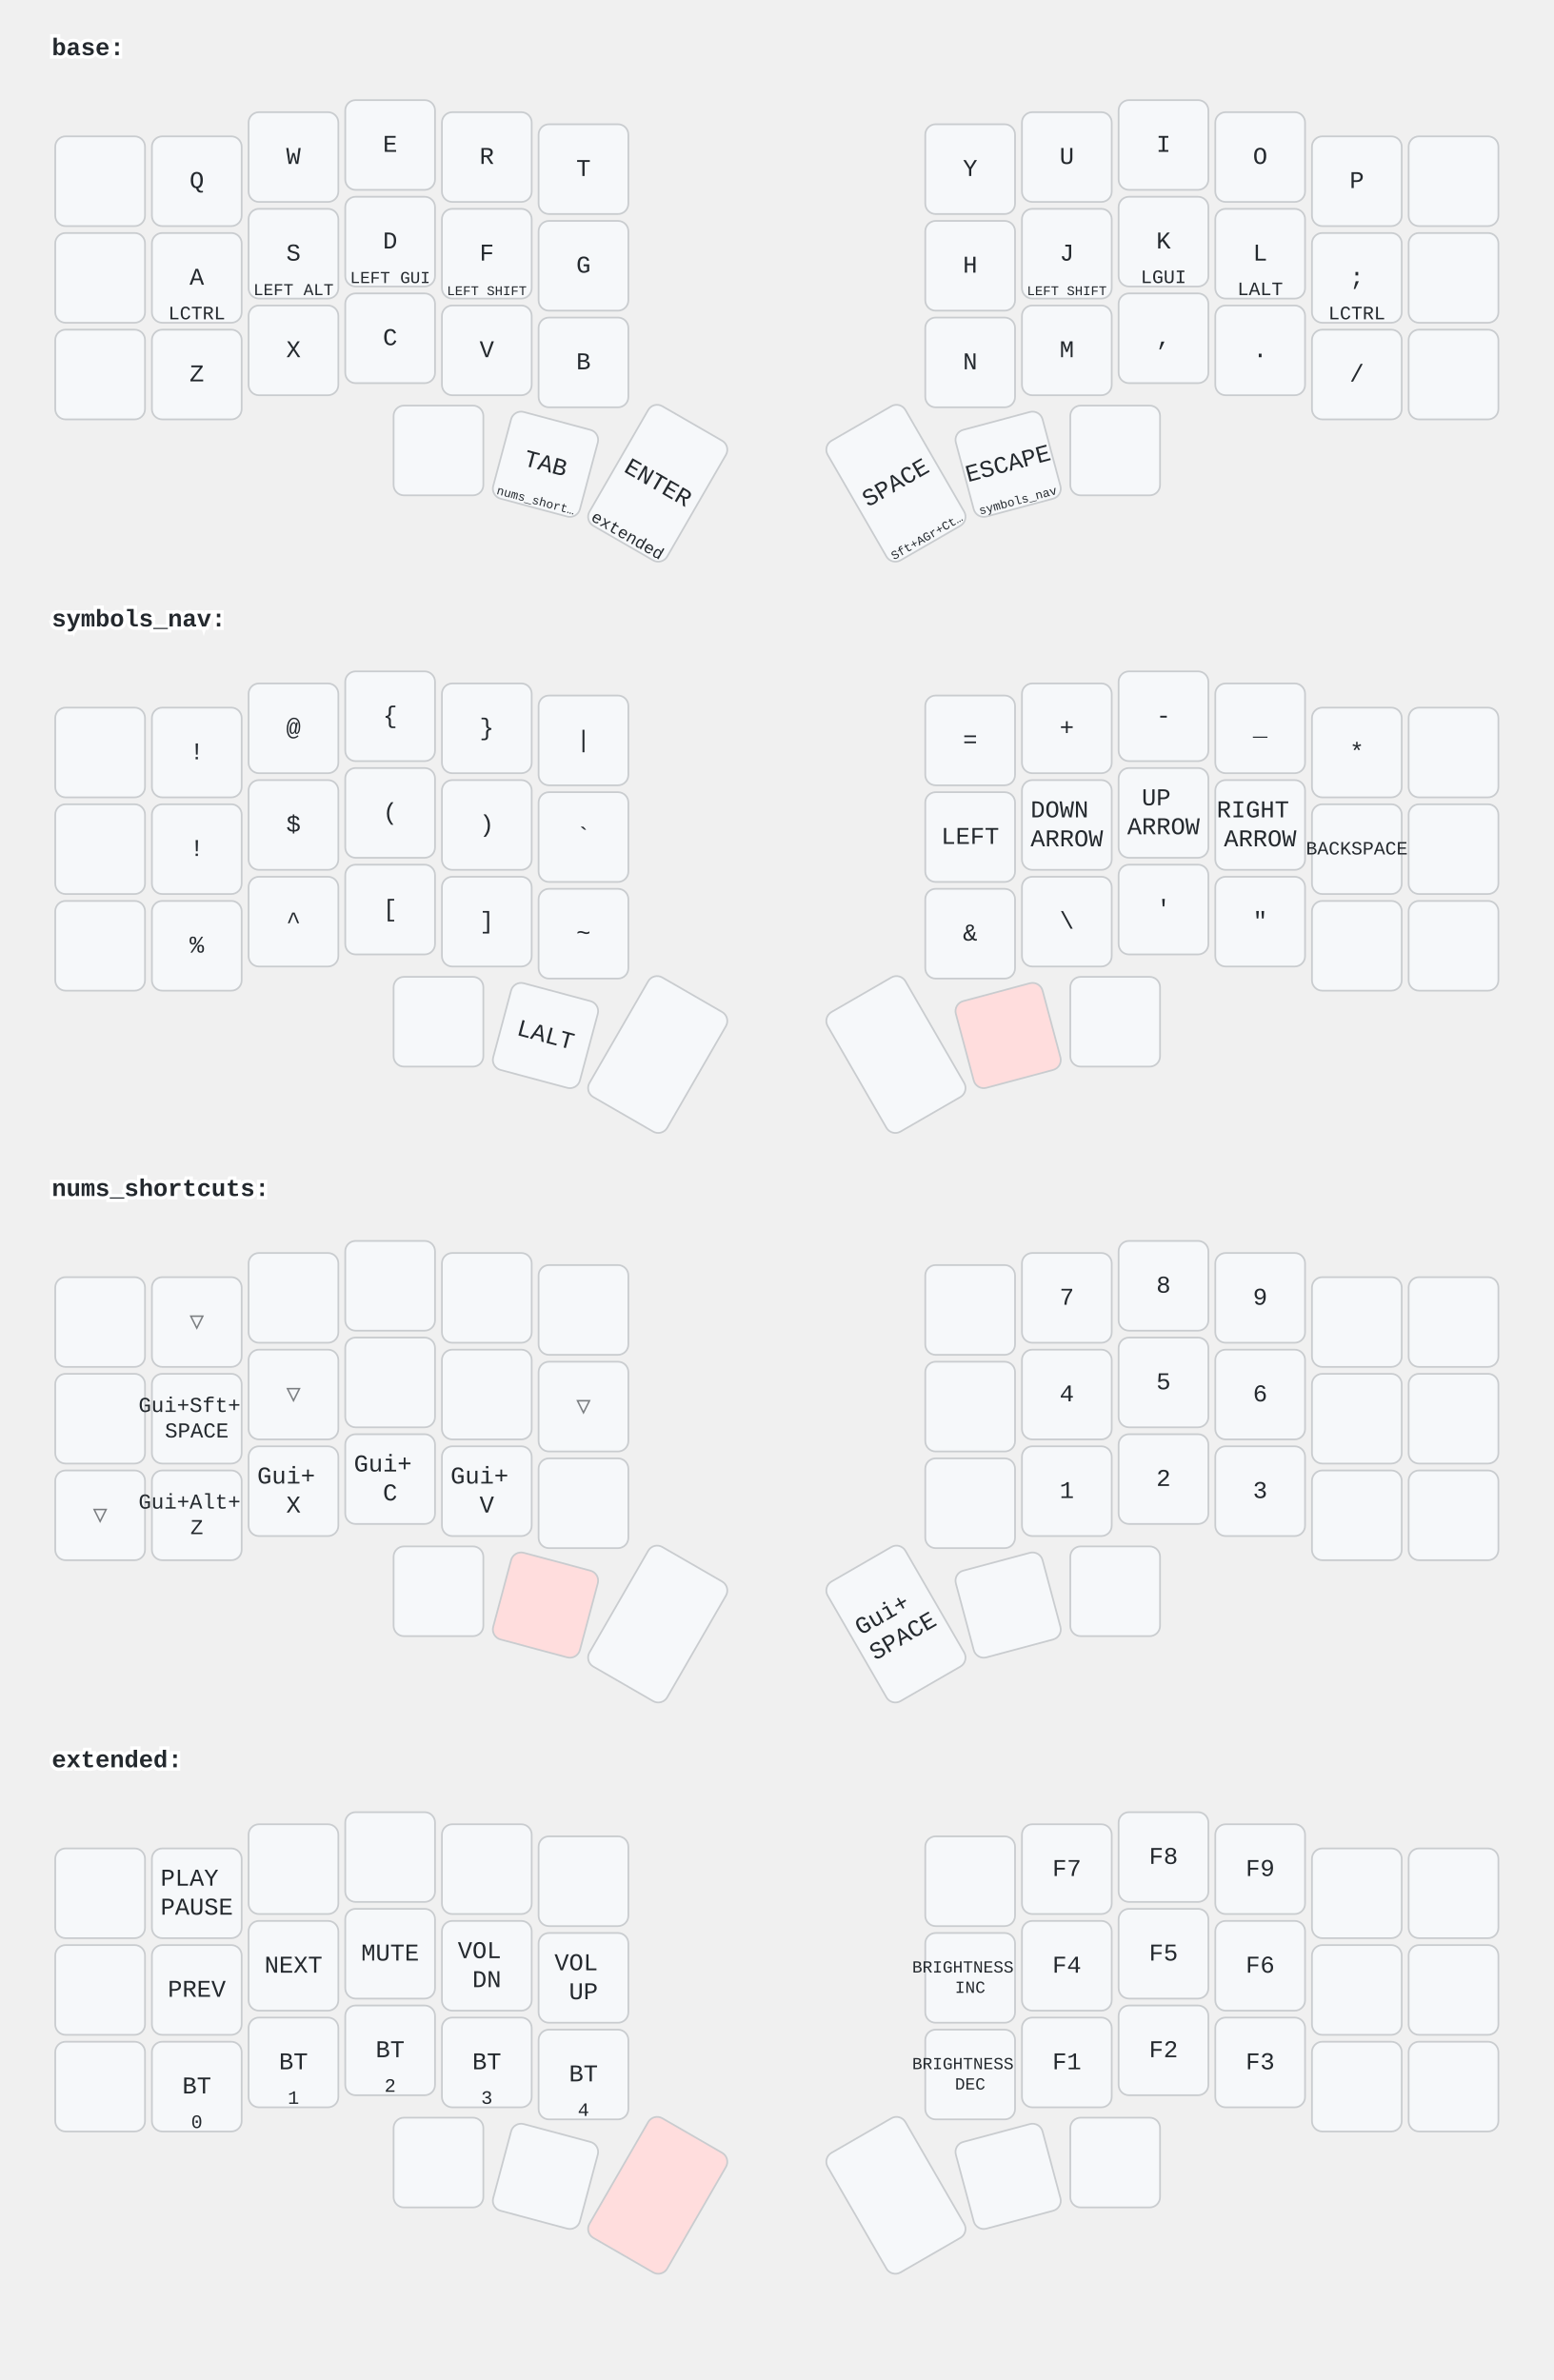
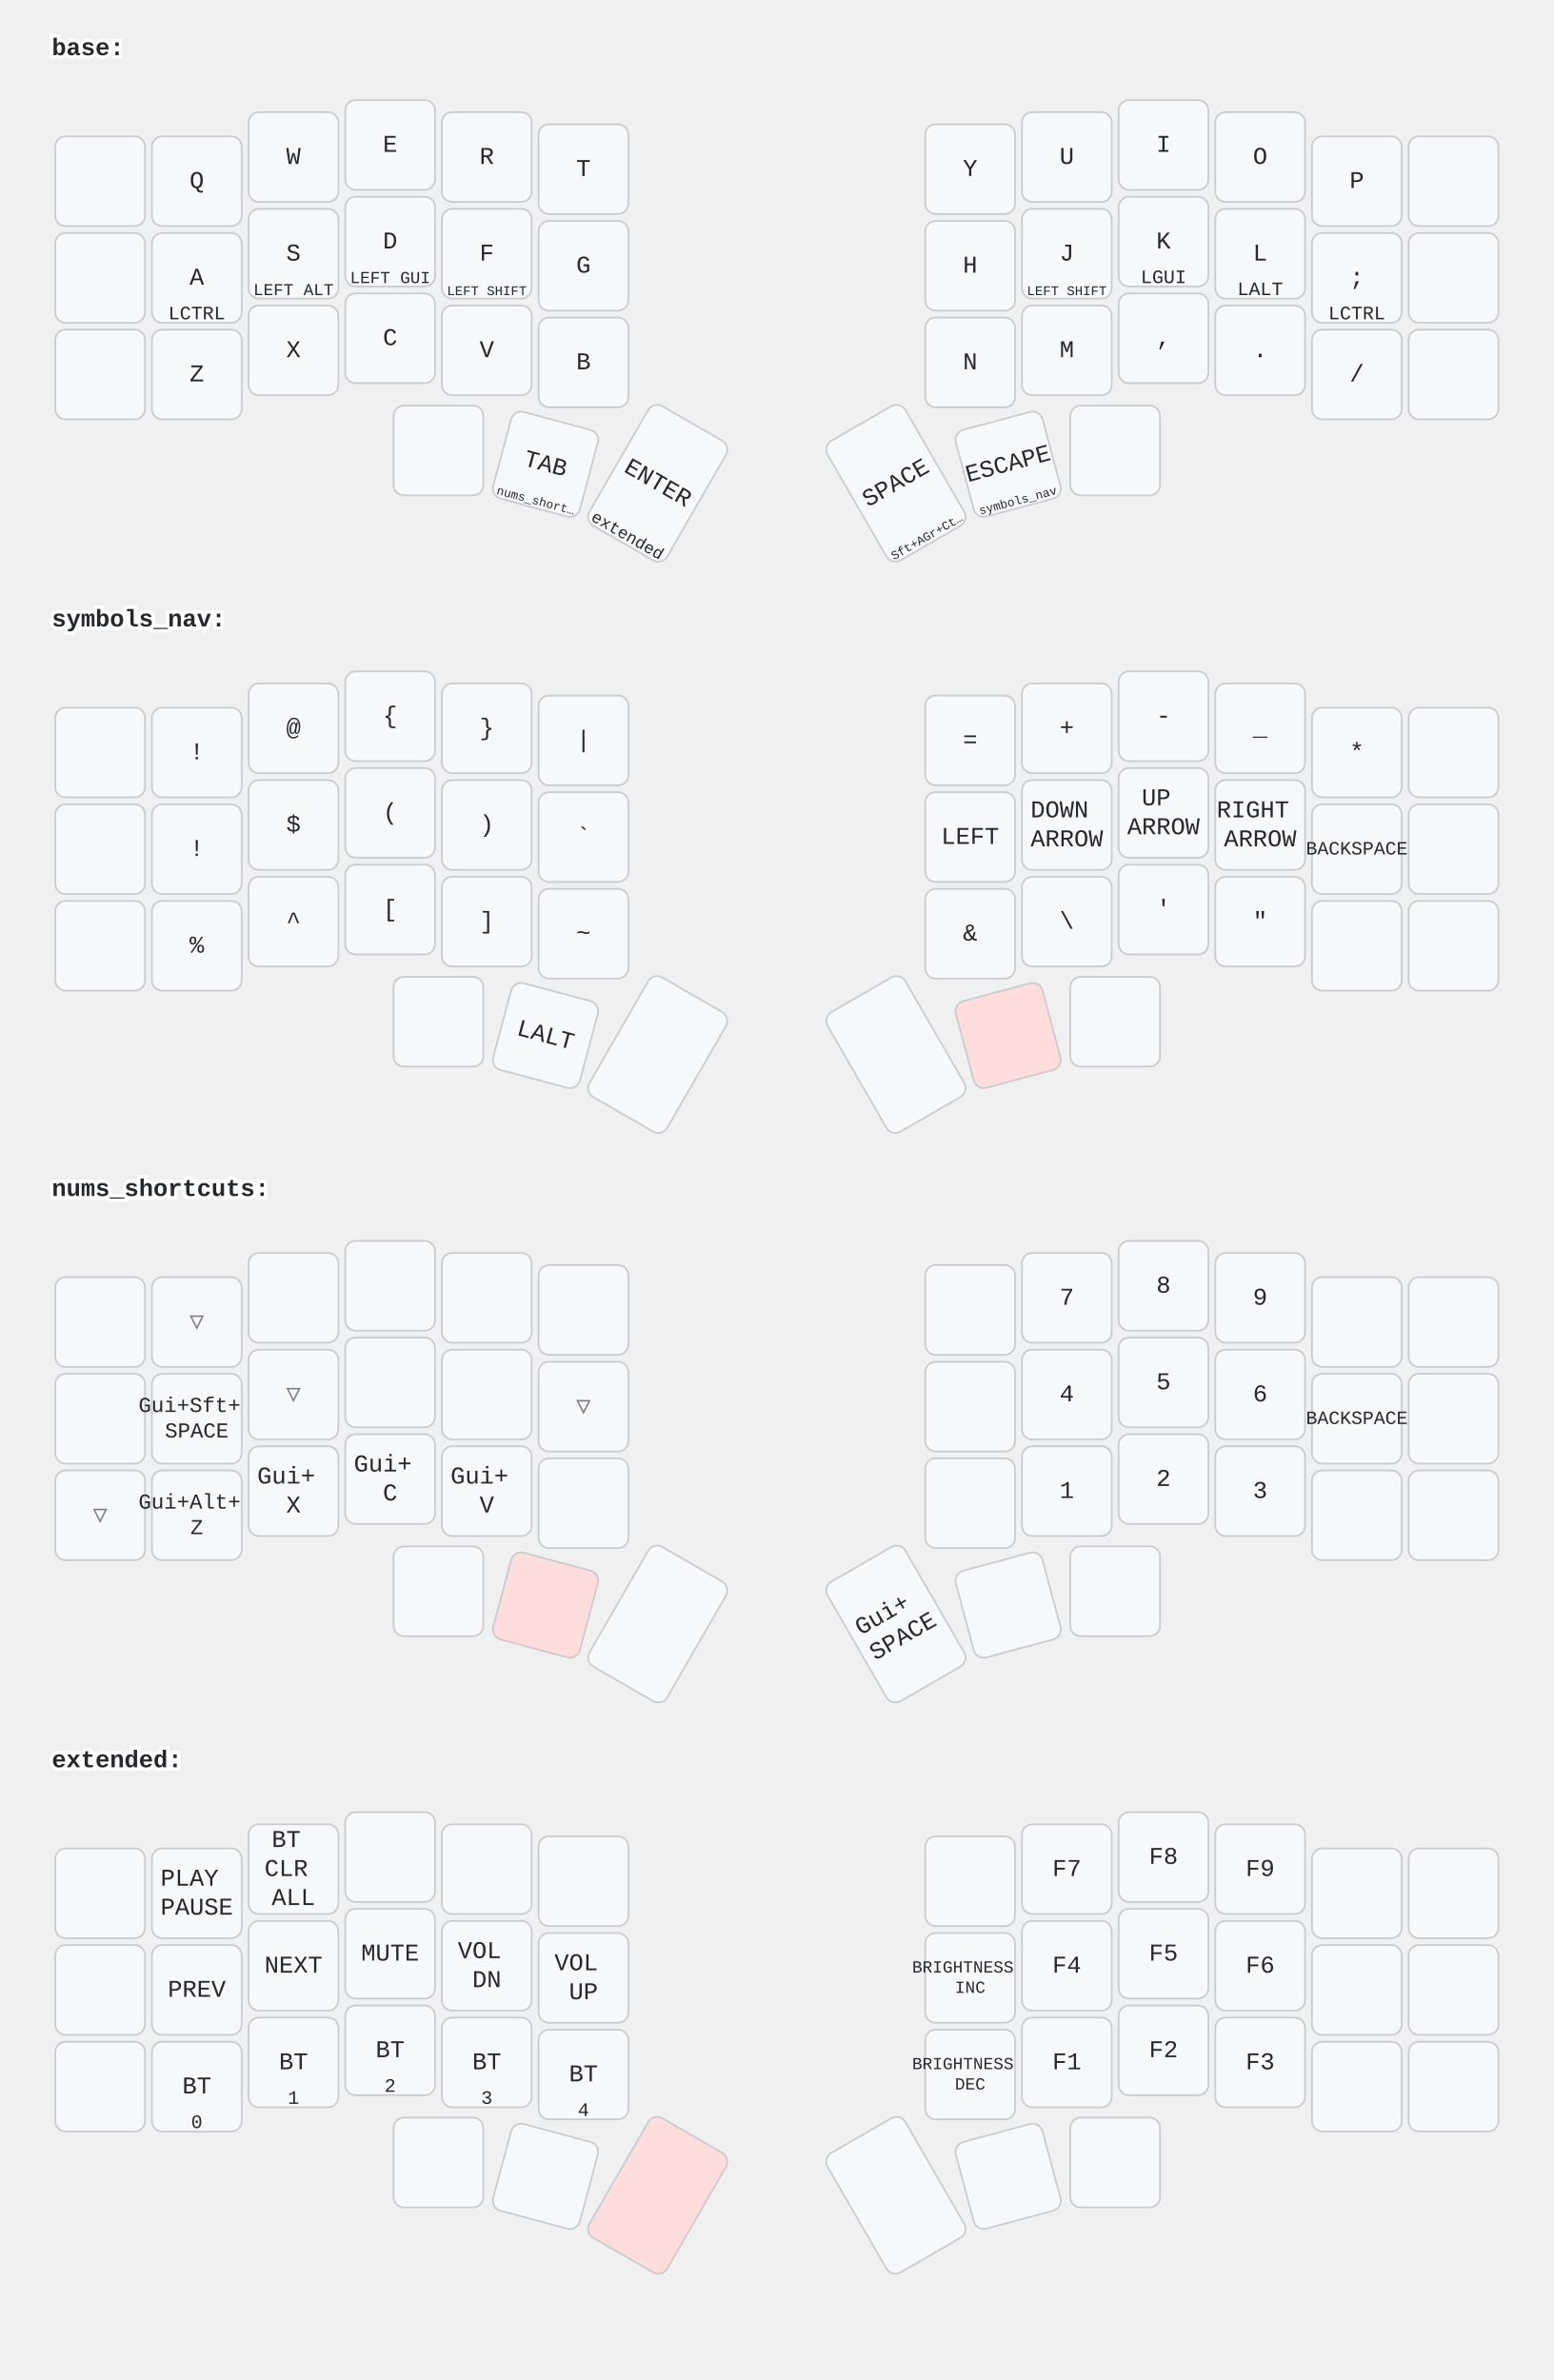
<svg xmlns="http://www.w3.org/2000/svg" width="900" height="1379" viewBox="0 0 900 1379" class="keymap">
  <style>/* inherit to force styles through use tags */
svg path {
    fill: inherit;
}

/* font and background color specifications */
svg.keymap {
    font-family: SFMono-Regular,Consolas,Liberation Mono,Menlo,monospace;
    font-size: 14px;
    font-kerning: normal;
    text-rendering: optimizeLegibility;
    fill: #24292e;
}

/* default key styling */
rect.key {
    fill: #f6f8fa;
}

rect.key, rect.combo {
    stroke: #c9cccf;
    stroke-width: 1;
}

/* default key side styling, only used is draw_key_sides is set */
rect.side {
    filter: brightness(90%);
}

/* color accent for combo boxes */
rect.combo, rect.combo-separate {
    fill: #cdf;
}

/* color accent for held keys */
rect.held, rect.combo.held {
    fill: #fdd;
}

/* color accent for ghost (optional) keys */
rect.ghost, rect.combo.ghost {
    stroke-dasharray: 4, 4;
    stroke-width: 2;
}

text {
    text-anchor: middle;
    dominant-baseline: middle;
}

/* styling for layer labels */
text.label {
    font-weight: bold;
    text-anchor: start;
    stroke: white;
    stroke-width: 4;
    paint-order: stroke;
}

/* styling for optional footer */
text.footer {
    text-anchor: end;
    dominant-baseline: auto;
    stroke: white;
    stroke-width: 4;
    paint-order: stroke;
}

/* styling for combo tap, and key hold/shifted label text */
text.combo, text.hold, text.shifted {
    font-size: 11px;
}

text.hold {
    text-anchor: middle;
    dominant-baseline: auto;
}

text.shifted {
    text-anchor: middle;
    dominant-baseline: hanging;
}

/* styling for hold/shifted label text in combo box */
text.combo.hold, text.combo.shifted {
    font-size: 8px;
}

/* lighter symbol for transparent keys */
text.trans {
    fill: #7b7e81;
}

/* styling for combo dendrons */
path.combo {
    stroke-width: 1;
    stroke: gray;
    fill: none;
}

/* Start Tabler Icons Cleanup */
/* cannot use height/width with glyphs */
.icon-tabler &gt; path {
    fill: inherit;
    stroke: inherit;
    stroke-width: 2;
}
/* hide tabler's default box */
.icon-tabler &gt; path[stroke="none"][fill="none"] {
    visibility: hidden;
}
/* End Tabler Icons Cleanup */
</style>
  <g transform="translate(30, 0)" class="layer-base">
    <text x="0" y="28" class="label">base:</text>
    <g transform="translate(0, 56)">
      <g transform="translate(28, 49)" class="key keypos-0">
        <rect rx="6" ry="6" x="-26" y="-26" width="52" height="52" class="key" />
      </g>
      <g transform="translate(84, 49)" class="key keypos-1">
        <rect rx="6" ry="6" x="-26" y="-26" width="52" height="52" class="key" />
        <text x="0" y="0" class="key tap">Q</text>
      </g>
      <g transform="translate(140, 35)" class="key keypos-2">
        <rect rx="6" ry="6" x="-26" y="-26" width="52" height="52" class="key" />
        <text x="0" y="0" class="key tap">W</text>
      </g>
      <g transform="translate(196, 28)" class="key keypos-3">
        <rect rx="6" ry="6" x="-26" y="-26" width="52" height="52" class="key" />
        <text x="0" y="0" class="key tap">E</text>
      </g>
      <g transform="translate(252, 35)" class="key keypos-4">
        <rect rx="6" ry="6" x="-26" y="-26" width="52" height="52" class="key" />
        <text x="0" y="0" class="key tap">R</text>
      </g>
      <g transform="translate(308, 42)" class="key keypos-5">
        <rect rx="6" ry="6" x="-26" y="-26" width="52" height="52" class="key" />
        <text x="0" y="0" class="key tap">T</text>
      </g>
      <g transform="translate(532, 42)" class="key keypos-6">
        <rect rx="6" ry="6" x="-26" y="-26" width="52" height="52" class="key" />
        <text x="0" y="0" class="key tap">Y</text>
      </g>
      <g transform="translate(588, 35)" class="key keypos-7">
        <rect rx="6" ry="6" x="-26" y="-26" width="52" height="52" class="key" />
        <text x="0" y="0" class="key tap">U</text>
      </g>
      <g transform="translate(644, 28)" class="key keypos-8">
        <rect rx="6" ry="6" x="-26" y="-26" width="52" height="52" class="key" />
        <text x="0" y="0" class="key tap">I</text>
      </g>
      <g transform="translate(700, 35)" class="key keypos-9">
        <rect rx="6" ry="6" x="-26" y="-26" width="52" height="52" class="key" />
        <text x="0" y="0" class="key tap">O</text>
      </g>
      <g transform="translate(756, 49)" class="key keypos-10">
        <rect rx="6" ry="6" x="-26" y="-26" width="52" height="52" class="key" />
        <text x="0" y="0" class="key tap">P</text>
      </g>
      <g transform="translate(812, 49)" class="key keypos-11">
        <rect rx="6" ry="6" x="-26" y="-26" width="52" height="52" class="key" />
      </g>
      <g transform="translate(28, 105)" class="key keypos-12">
        <rect rx="6" ry="6" x="-26" y="-26" width="52" height="52" class="key" />
      </g>
      <g transform="translate(84, 105)" class="key keypos-13">
        <rect rx="6" ry="6" x="-26" y="-26" width="52" height="52" class="key" />
        <text x="0" y="0" class="key tap">A</text>
        <text x="0" y="24" class="key hold">LCTRL</text>
      </g>
      <g transform="translate(140, 91)" class="key keypos-14">
        <rect rx="6" ry="6" x="-26" y="-26" width="52" height="52" class="key" />
        <text x="0" y="0" class="key tap">S</text>
        <text x="0" y="24" class="key hold">
          <tspan style="font-size: 88%">LEFT ALT</tspan>
        </text>
      </g>
      <g transform="translate(196, 84)" class="key keypos-15">
        <rect rx="6" ry="6" x="-26" y="-26" width="52" height="52" class="key" />
        <text x="0" y="0" class="key tap">D</text>
        <text x="0" y="24" class="key hold">
          <tspan style="font-size: 88%">LEFT GUI</tspan>
        </text>
      </g>
      <g transform="translate(252, 91)" class="key keypos-16">
        <rect rx="6" ry="6" x="-26" y="-26" width="52" height="52" class="key" />
        <text x="0" y="0" class="key tap">F</text>
        <text x="0" y="24" class="key hold">
          <tspan style="font-size: 70%">LEFT SHIFT</tspan>
        </text>
      </g>
      <g transform="translate(308, 98)" class="key keypos-17">
        <rect rx="6" ry="6" x="-26" y="-26" width="52" height="52" class="key" />
        <text x="0" y="0" class="key tap">G</text>
      </g>
      <g transform="translate(532, 98)" class="key keypos-18">
        <rect rx="6" ry="6" x="-26" y="-26" width="52" height="52" class="key" />
        <text x="0" y="0" class="key tap">H</text>
      </g>
      <g transform="translate(588, 91)" class="key keypos-19">
        <rect rx="6" ry="6" x="-26" y="-26" width="52" height="52" class="key" />
        <text x="0" y="0" class="key tap">J</text>
        <text x="0" y="24" class="key hold">
          <tspan style="font-size: 70%">LEFT SHIFT</tspan>
        </text>
      </g>
      <g transform="translate(644, 84)" class="key keypos-20">
        <rect rx="6" ry="6" x="-26" y="-26" width="52" height="52" class="key" />
        <text x="0" y="0" class="key tap">K</text>
        <text x="0" y="24" class="key hold">LGUI</text>
      </g>
      <g transform="translate(700, 91)" class="key keypos-21">
        <rect rx="6" ry="6" x="-26" y="-26" width="52" height="52" class="key" />
        <text x="0" y="0" class="key tap">L</text>
        <text x="0" y="24" class="key hold">LALT</text>
      </g>
      <g transform="translate(756, 105)" class="key keypos-22">
        <rect rx="6" ry="6" x="-26" y="-26" width="52" height="52" class="key" />
        <text x="0" y="0" class="key tap">;</text>
        <text x="0" y="24" class="key hold">LCTRL</text>
      </g>
      <g transform="translate(812, 105)" class="key keypos-23">
        <rect rx="6" ry="6" x="-26" y="-26" width="52" height="52" class="key" />
      </g>
      <g transform="translate(28, 161)" class="key keypos-24">
        <rect rx="6" ry="6" x="-26" y="-26" width="52" height="52" class="key" />
      </g>
      <g transform="translate(84, 161)" class="key keypos-25">
        <rect rx="6" ry="6" x="-26" y="-26" width="52" height="52" class="key" />
        <text x="0" y="0" class="key tap">Z</text>
      </g>
      <g transform="translate(140, 147)" class="key keypos-26">
        <rect rx="6" ry="6" x="-26" y="-26" width="52" height="52" class="key" />
        <text x="0" y="0" class="key tap">X</text>
      </g>
      <g transform="translate(196, 140)" class="key keypos-27">
        <rect rx="6" ry="6" x="-26" y="-26" width="52" height="52" class="key" />
        <text x="0" y="0" class="key tap">C</text>
      </g>
      <g transform="translate(252, 147)" class="key keypos-28">
        <rect rx="6" ry="6" x="-26" y="-26" width="52" height="52" class="key" />
        <text x="0" y="0" class="key tap">V</text>
      </g>
      <g transform="translate(308, 154)" class="key keypos-29">
        <rect rx="6" ry="6" x="-26" y="-26" width="52" height="52" class="key" />
        <text x="0" y="0" class="key tap">B</text>
      </g>
      <g transform="translate(532, 154)" class="key keypos-30">
        <rect rx="6" ry="6" x="-26" y="-26" width="52" height="52" class="key" />
        <text x="0" y="0" class="key tap">N</text>
      </g>
      <g transform="translate(588, 147)" class="key keypos-31">
        <rect rx="6" ry="6" x="-26" y="-26" width="52" height="52" class="key" />
        <text x="0" y="0" class="key tap">M</text>
      </g>
      <g transform="translate(644, 140)" class="key keypos-32">
        <rect rx="6" ry="6" x="-26" y="-26" width="52" height="52" class="key" />
        <text x="0" y="0" class="key tap">,</text>
      </g>
      <g transform="translate(700, 147)" class="key keypos-33">
        <rect rx="6" ry="6" x="-26" y="-26" width="52" height="52" class="key" />
        <text x="0" y="0" class="key tap">.</text>
      </g>
      <g transform="translate(756, 161)" class="key keypos-34">
        <rect rx="6" ry="6" x="-26" y="-26" width="52" height="52" class="key" />
        <text x="0" y="0" class="key tap">/</text>
      </g>
      <g transform="translate(812, 161)" class="key keypos-35">
        <rect rx="6" ry="6" x="-26" y="-26" width="52" height="52" class="key" />
      </g>
      <g transform="translate(224, 205)" class="key keypos-36">
        <rect rx="6" ry="6" x="-26" y="-26" width="52" height="52" class="key" />
      </g>
      <g transform="translate(286, 213) rotate(15.0)" class="key keypos-37">
        <rect rx="6" ry="6" x="-26" y="-26" width="52" height="52" class="key" />
        <text x="0" y="0" class="key tap">TAB</text>
        <text x="0" y="24" class="key hold">
          <tspan style="font-size: 64%">nums_short…</tspan>
        </text>
      </g>
      <g transform="translate(351, 224) rotate(30.0)" class="key keypos-38">
        <rect rx="6" ry="6" x="-26" y="-40" width="52" height="80" class="key" />
        <text x="0" y="0" class="key tap">ENTER</text>
        <text x="0" y="38" class="key hold">
          <tspan style="font-size: 88%">extended</tspan>
        </text>
      </g>
      <g transform="translate(489, 224) rotate(-30.0)" class="key keypos-39">
        <rect rx="6" ry="6" x="-26" y="-40" width="52" height="80" class="key" />
        <text x="0" y="0" class="key tap">SPACE</text>
        <text x="0" y="38" class="key hold">
          <tspan style="font-size: 64%">Sft+AGr+Ct…</tspan>
        </text>
      </g>
      <g transform="translate(554, 213) rotate(-15.0)" class="key keypos-40">
        <rect rx="6" ry="6" x="-26" y="-26" width="52" height="52" class="key" />
        <text x="0" y="0" class="key tap">ESCAPE</text>
        <text x="0" y="24" class="key hold">
          <tspan style="font-size: 64%">symbols_nav</tspan>
        </text>
      </g>
      <g transform="translate(616, 205)" class="key keypos-41">
        <rect rx="6" ry="6" x="-26" y="-26" width="52" height="52" class="key" />
      </g>
    </g>
  </g>
  <g transform="translate(30, 331)" class="layer-symbols_nav">
    <text x="0" y="28" class="label">symbols_nav:</text>
    <g transform="translate(0, 56)">
      <g transform="translate(28, 49)" class="key keypos-0">
        <rect rx="6" ry="6" x="-26" y="-26" width="52" height="52" class="key" />
      </g>
      <g transform="translate(84, 49)" class="key keypos-1">
        <rect rx="6" ry="6" x="-26" y="-26" width="52" height="52" class="key" />
        <text x="0" y="0" class="key tap">!</text>
      </g>
      <g transform="translate(140, 35)" class="key keypos-2">
        <rect rx="6" ry="6" x="-26" y="-26" width="52" height="52" class="key" />
        <text x="0" y="0" class="key tap">@</text>
      </g>
      <g transform="translate(196, 28)" class="key keypos-3">
        <rect rx="6" ry="6" x="-26" y="-26" width="52" height="52" class="key" />
        <text x="0" y="0" class="key tap">{</text>
      </g>
      <g transform="translate(252, 35)" class="key keypos-4">
        <rect rx="6" ry="6" x="-26" y="-26" width="52" height="52" class="key" />
        <text x="0" y="0" class="key tap">}</text>
      </g>
      <g transform="translate(308, 42)" class="key keypos-5">
        <rect rx="6" ry="6" x="-26" y="-26" width="52" height="52" class="key" />
        <text x="0" y="0" class="key tap">|</text>
      </g>
      <g transform="translate(532, 42)" class="key keypos-6">
        <rect rx="6" ry="6" x="-26" y="-26" width="52" height="52" class="key" />
        <text x="0" y="0" class="key tap">=</text>
      </g>
      <g transform="translate(588, 35)" class="key keypos-7">
        <rect rx="6" ry="6" x="-26" y="-26" width="52" height="52" class="key" />
        <text x="0" y="0" class="key tap">+</text>
      </g>
      <g transform="translate(644, 28)" class="key keypos-8">
        <rect rx="6" ry="6" x="-26" y="-26" width="52" height="52" class="key" />
        <text x="0" y="0" class="key tap">-</text>
      </g>
      <g transform="translate(700, 35)" class="key keypos-9">
        <rect rx="6" ry="6" x="-26" y="-26" width="52" height="52" class="key" />
        <text x="0" y="0" class="key tap">_</text>
      </g>
      <g transform="translate(756, 49)" class="key keypos-10">
        <rect rx="6" ry="6" x="-26" y="-26" width="52" height="52" class="key" />
        <text x="0" y="0" class="key tap">*</text>
      </g>
      <g transform="translate(812, 49)" class="key keypos-11">
        <rect rx="6" ry="6" x="-26" y="-26" width="52" height="52" class="key" />
      </g>
      <g transform="translate(28, 105)" class="key keypos-12">
        <rect rx="6" ry="6" x="-26" y="-26" width="52" height="52" class="key" />
      </g>
      <g transform="translate(84, 105)" class="key keypos-13">
        <rect rx="6" ry="6" x="-26" y="-26" width="52" height="52" class="key" />
        <text x="0" y="0" class="key tap">!</text>
      </g>
      <g transform="translate(140, 91)" class="key keypos-14">
        <rect rx="6" ry="6" x="-26" y="-26" width="52" height="52" class="key" />
        <text x="0" y="0" class="key tap">$</text>
      </g>
      <g transform="translate(196, 84)" class="key keypos-15">
        <rect rx="6" ry="6" x="-26" y="-26" width="52" height="52" class="key" />
        <text x="0" y="0" class="key tap">(</text>
      </g>
      <g transform="translate(252, 91)" class="key keypos-16">
        <rect rx="6" ry="6" x="-26" y="-26" width="52" height="52" class="key" />
        <text x="0" y="0" class="key tap">)</text>
      </g>
      <g transform="translate(308, 98)" class="key keypos-17">
        <rect rx="6" ry="6" x="-26" y="-26" width="52" height="52" class="key" />
        <text x="0" y="0" class="key tap">`</text>
      </g>
      <g transform="translate(532, 98)" class="key keypos-18">
        <rect rx="6" ry="6" x="-26" y="-26" width="52" height="52" class="key" />
        <text x="0" y="0" class="key tap">LEFT</text>
      </g>
      <g transform="translate(588, 91)" class="key keypos-19">
        <rect rx="6" ry="6" x="-26" y="-26" width="52" height="52" class="key" />
        <text x="0" y="0" class="key tap">
          <tspan x="0" dy="-0.6em">DOWN</tspan>
          <tspan x="0" dy="1.2em">ARROW</tspan>
        </text>
      </g>
      <g transform="translate(644, 84)" class="key keypos-20">
        <rect rx="6" ry="6" x="-26" y="-26" width="52" height="52" class="key" />
        <text x="0" y="0" class="key tap">
          <tspan x="0" dy="-0.6em">UP</tspan>
          <tspan x="0" dy="1.2em">ARROW</tspan>
        </text>
      </g>
      <g transform="translate(700, 91)" class="key keypos-21">
        <rect rx="6" ry="6" x="-26" y="-26" width="52" height="52" class="key" />
        <text x="0" y="0" class="key tap">
          <tspan x="0" dy="-0.6em">RIGHT</tspan>
          <tspan x="0" dy="1.2em">ARROW</tspan>
        </text>
      </g>
      <g transform="translate(756, 105)" class="key keypos-22">
        <rect rx="6" ry="6" x="-26" y="-26" width="52" height="52" class="key" />
        <text x="0" y="0" class="key tap">
          <tspan style="font-size: 78%">BACKSPACE</tspan>
        </text>
      </g>
      <g transform="translate(812, 105)" class="key keypos-23">
        <rect rx="6" ry="6" x="-26" y="-26" width="52" height="52" class="key" />
      </g>
      <g transform="translate(28, 161)" class="key keypos-24">
        <rect rx="6" ry="6" x="-26" y="-26" width="52" height="52" class="key" />
      </g>
      <g transform="translate(84, 161)" class="key keypos-25">
        <rect rx="6" ry="6" x="-26" y="-26" width="52" height="52" class="key" />
        <text x="0" y="0" class="key tap">%</text>
      </g>
      <g transform="translate(140, 147)" class="key keypos-26">
        <rect rx="6" ry="6" x="-26" y="-26" width="52" height="52" class="key" />
        <text x="0" y="0" class="key tap">^</text>
      </g>
      <g transform="translate(196, 140)" class="key keypos-27">
        <rect rx="6" ry="6" x="-26" y="-26" width="52" height="52" class="key" />
        <text x="0" y="0" class="key tap">[</text>
      </g>
      <g transform="translate(252, 147)" class="key keypos-28">
        <rect rx="6" ry="6" x="-26" y="-26" width="52" height="52" class="key" />
        <text x="0" y="0" class="key tap">]</text>
      </g>
      <g transform="translate(308, 154)" class="key keypos-29">
        <rect rx="6" ry="6" x="-26" y="-26" width="52" height="52" class="key" />
        <text x="0" y="0" class="key tap">~</text>
      </g>
      <g transform="translate(532, 154)" class="key keypos-30">
        <rect rx="6" ry="6" x="-26" y="-26" width="52" height="52" class="key" />
        <text x="0" y="0" class="key tap">&amp;</text>
      </g>
      <g transform="translate(588, 147)" class="key keypos-31">
        <rect rx="6" ry="6" x="-26" y="-26" width="52" height="52" class="key" />
        <text x="0" y="0" class="key tap">\</text>
      </g>
      <g transform="translate(644, 140)" class="key keypos-32">
        <rect rx="6" ry="6" x="-26" y="-26" width="52" height="52" class="key" />
        <text x="0" y="0" class="key tap">'</text>
      </g>
      <g transform="translate(700, 147)" class="key keypos-33">
        <rect rx="6" ry="6" x="-26" y="-26" width="52" height="52" class="key" />
        <text x="0" y="0" class="key tap">"</text>
      </g>
      <g transform="translate(756, 161)" class="key keypos-34">
        <rect rx="6" ry="6" x="-26" y="-26" width="52" height="52" class="key" />
      </g>
      <g transform="translate(812, 161)" class="key keypos-35">
        <rect rx="6" ry="6" x="-26" y="-26" width="52" height="52" class="key" />
      </g>
      <g transform="translate(224, 205)" class="key keypos-36">
        <rect rx="6" ry="6" x="-26" y="-26" width="52" height="52" class="key" />
      </g>
      <g transform="translate(286, 213) rotate(15.0)" class="key keypos-37">
        <rect rx="6" ry="6" x="-26" y="-26" width="52" height="52" class="key" />
        <text x="0" y="0" class="key tap">LALT</text>
      </g>
      <g transform="translate(351, 224) rotate(30.0)" class="key keypos-38">
        <rect rx="6" ry="6" x="-26" y="-40" width="52" height="80" class="key" />
      </g>
      <g transform="translate(489, 224) rotate(-30.0)" class="key keypos-39">
        <rect rx="6" ry="6" x="-26" y="-40" width="52" height="80" class="key" />
      </g>
      <g transform="translate(554, 213) rotate(-15.0)" class="key held keypos-40">
        <rect rx="6" ry="6" x="-26" y="-26" width="52" height="52" class="key held" />
      </g>
      <g transform="translate(616, 205)" class="key keypos-41">
        <rect rx="6" ry="6" x="-26" y="-26" width="52" height="52" class="key" />
      </g>
    </g>
  </g>
  <g transform="translate(30, 661)" class="layer-nums_shortcuts">
    <text x="0" y="28" class="label">nums_shortcuts:</text>
    <g transform="translate(0, 56)">
      <g transform="translate(28, 49)" class="key keypos-0">
        <rect rx="6" ry="6" x="-26" y="-26" width="52" height="52" class="key" />
      </g>
      <g transform="translate(84, 49)" class="key trans keypos-1">
        <rect rx="6" ry="6" x="-26" y="-26" width="52" height="52" class="key trans" />
        <text x="0" y="0" class="key trans tap">▽</text>
      </g>
      <g transform="translate(140, 35)" class="key keypos-2">
        <rect rx="6" ry="6" x="-26" y="-26" width="52" height="52" class="key" />
      </g>
      <g transform="translate(196, 28)" class="key keypos-3">
        <rect rx="6" ry="6" x="-26" y="-26" width="52" height="52" class="key" />
      </g>
      <g transform="translate(252, 35)" class="key keypos-4">
        <rect rx="6" ry="6" x="-26" y="-26" width="52" height="52" class="key" />
      </g>
      <g transform="translate(308, 42)" class="key keypos-5">
        <rect rx="6" ry="6" x="-26" y="-26" width="52" height="52" class="key" />
      </g>
      <g transform="translate(532, 42)" class="key keypos-6">
        <rect rx="6" ry="6" x="-26" y="-26" width="52" height="52" class="key" />
      </g>
      <g transform="translate(588, 35)" class="key keypos-7">
        <rect rx="6" ry="6" x="-26" y="-26" width="52" height="52" class="key" />
        <text x="0" y="0" class="key tap">7</text>
      </g>
      <g transform="translate(644, 28)" class="key keypos-8">
        <rect rx="6" ry="6" x="-26" y="-26" width="52" height="52" class="key" />
        <text x="0" y="0" class="key tap">8</text>
      </g>
      <g transform="translate(700, 35)" class="key keypos-9">
        <rect rx="6" ry="6" x="-26" y="-26" width="52" height="52" class="key" />
        <text x="0" y="0" class="key tap">9</text>
      </g>
      <g transform="translate(756, 49)" class="key keypos-10">
        <rect rx="6" ry="6" x="-26" y="-26" width="52" height="52" class="key" />
      </g>
      <g transform="translate(812, 49)" class="key keypos-11">
        <rect rx="6" ry="6" x="-26" y="-26" width="52" height="52" class="key" />
      </g>
      <g transform="translate(28, 105)" class="key keypos-12">
        <rect rx="6" ry="6" x="-26" y="-26" width="52" height="52" class="key" />
      </g>
      <g transform="translate(84, 105)" class="key keypos-13">
        <rect rx="6" ry="6" x="-26" y="-26" width="52" height="52" class="key" />
        <text x="0" y="0" class="key tap">
          <tspan x="0" dy="-0.6em" style="font-size: 88%">Gui+Sft+</tspan>
          <tspan x="0" dy="1.2em" style="font-size: 88%">SPACE</tspan>
        </text>
      </g>
      <g transform="translate(140, 91)" class="key trans keypos-14">
        <rect rx="6" ry="6" x="-26" y="-26" width="52" height="52" class="key trans" />
        <text x="0" y="0" class="key trans tap">▽</text>
      </g>
      <g transform="translate(196, 84)" class="key keypos-15">
        <rect rx="6" ry="6" x="-26" y="-26" width="52" height="52" class="key" />
      </g>
      <g transform="translate(252, 91)" class="key keypos-16">
        <rect rx="6" ry="6" x="-26" y="-26" width="52" height="52" class="key" />
      </g>
      <g transform="translate(308, 98)" class="key trans keypos-17">
        <rect rx="6" ry="6" x="-26" y="-26" width="52" height="52" class="key trans" />
        <text x="0" y="0" class="key trans tap">▽</text>
      </g>
      <g transform="translate(532, 98)" class="key keypos-18">
        <rect rx="6" ry="6" x="-26" y="-26" width="52" height="52" class="key" />
      </g>
      <g transform="translate(588, 91)" class="key keypos-19">
        <rect rx="6" ry="6" x="-26" y="-26" width="52" height="52" class="key" />
        <text x="0" y="0" class="key tap">4</text>
      </g>
      <g transform="translate(644, 84)" class="key keypos-20">
        <rect rx="6" ry="6" x="-26" y="-26" width="52" height="52" class="key" />
        <text x="0" y="0" class="key tap">5</text>
      </g>
      <g transform="translate(700, 91)" class="key keypos-21">
        <rect rx="6" ry="6" x="-26" y="-26" width="52" height="52" class="key" />
        <text x="0" y="0" class="key tap">6</text>
      </g>
      <g transform="translate(756, 105)" class="key keypos-22">
        <rect rx="6" ry="6" x="-26" y="-26" width="52" height="52" class="key" />
+         <text x="0" y="0" class="key tap">
+           <tspan style="font-size: 78%">BACKSPACE</tspan>
+         </text>
      </g>
      <g transform="translate(812, 105)" class="key keypos-23">
        <rect rx="6" ry="6" x="-26" y="-26" width="52" height="52" class="key" />
      </g>
      <g transform="translate(28, 161)" class="key trans keypos-24">
        <rect rx="6" ry="6" x="-26" y="-26" width="52" height="52" class="key trans" />
        <text x="0" y="0" class="key trans tap">▽</text>
      </g>
      <g transform="translate(84, 161)" class="key keypos-25">
        <rect rx="6" ry="6" x="-26" y="-26" width="52" height="52" class="key" />
        <text x="0" y="0" class="key tap">
          <tspan x="0" dy="-0.6em" style="font-size: 88%">Gui+Alt+</tspan>
          <tspan x="0" dy="1.2em" style="font-size: 88%">Z</tspan>
        </text>
      </g>
      <g transform="translate(140, 147)" class="key keypos-26">
        <rect rx="6" ry="6" x="-26" y="-26" width="52" height="52" class="key" />
        <text x="0" y="0" class="key tap">
          <tspan x="0" dy="-0.6em">Gui+</tspan>
          <tspan x="0" dy="1.2em">X</tspan>
        </text>
      </g>
      <g transform="translate(196, 140)" class="key keypos-27">
        <rect rx="6" ry="6" x="-26" y="-26" width="52" height="52" class="key" />
        <text x="0" y="0" class="key tap">
          <tspan x="0" dy="-0.6em">Gui+</tspan>
          <tspan x="0" dy="1.2em">C</tspan>
        </text>
      </g>
      <g transform="translate(252, 147)" class="key keypos-28">
        <rect rx="6" ry="6" x="-26" y="-26" width="52" height="52" class="key" />
        <text x="0" y="0" class="key tap">
          <tspan x="0" dy="-0.6em">Gui+</tspan>
          <tspan x="0" dy="1.2em">V</tspan>
        </text>
      </g>
      <g transform="translate(308, 154)" class="key keypos-29">
        <rect rx="6" ry="6" x="-26" y="-26" width="52" height="52" class="key" />
      </g>
      <g transform="translate(532, 154)" class="key keypos-30">
        <rect rx="6" ry="6" x="-26" y="-26" width="52" height="52" class="key" />
      </g>
      <g transform="translate(588, 147)" class="key keypos-31">
        <rect rx="6" ry="6" x="-26" y="-26" width="52" height="52" class="key" />
        <text x="0" y="0" class="key tap">1</text>
      </g>
      <g transform="translate(644, 140)" class="key keypos-32">
        <rect rx="6" ry="6" x="-26" y="-26" width="52" height="52" class="key" />
        <text x="0" y="0" class="key tap">2</text>
      </g>
      <g transform="translate(700, 147)" class="key keypos-33">
        <rect rx="6" ry="6" x="-26" y="-26" width="52" height="52" class="key" />
        <text x="0" y="0" class="key tap">3</text>
      </g>
      <g transform="translate(756, 161)" class="key keypos-34">
        <rect rx="6" ry="6" x="-26" y="-26" width="52" height="52" class="key" />
      </g>
      <g transform="translate(812, 161)" class="key keypos-35">
        <rect rx="6" ry="6" x="-26" y="-26" width="52" height="52" class="key" />
      </g>
      <g transform="translate(224, 205)" class="key keypos-36">
        <rect rx="6" ry="6" x="-26" y="-26" width="52" height="52" class="key" />
      </g>
      <g transform="translate(286, 213) rotate(15.0)" class="key held keypos-37">
        <rect rx="6" ry="6" x="-26" y="-26" width="52" height="52" class="key held" />
      </g>
      <g transform="translate(351, 224) rotate(30.0)" class="key keypos-38">
        <rect rx="6" ry="6" x="-26" y="-40" width="52" height="80" class="key" />
      </g>
      <g transform="translate(489, 224) rotate(-30.0)" class="key keypos-39">
        <rect rx="6" ry="6" x="-26" y="-40" width="52" height="80" class="key" />
        <text x="0" y="0" class="key tap">
          <tspan x="0" dy="-0.6em">Gui+</tspan>
          <tspan x="0" dy="1.2em">SPACE</tspan>
        </text>
      </g>
      <g transform="translate(554, 213) rotate(-15.0)" class="key keypos-40">
        <rect rx="6" ry="6" x="-26" y="-26" width="52" height="52" class="key" />
      </g>
      <g transform="translate(616, 205)" class="key keypos-41">
        <rect rx="6" ry="6" x="-26" y="-26" width="52" height="52" class="key" />
      </g>
    </g>
  </g>
  <g transform="translate(30, 992)" class="layer-extended">
    <text x="0" y="28" class="label">extended:</text>
    <g transform="translate(0, 56)">
      <g transform="translate(28, 49)" class="key keypos-0">
        <rect rx="6" ry="6" x="-26" y="-26" width="52" height="52" class="key" />
      </g>
      <g transform="translate(84, 49)" class="key keypos-1">
        <rect rx="6" ry="6" x="-26" y="-26" width="52" height="52" class="key" />
        <text x="0" y="0" class="key tap">
          <tspan x="0" dy="-0.6em">PLAY</tspan>
          <tspan x="0" dy="1.2em">PAUSE</tspan>
        </text>
      </g>
      <g transform="translate(140, 35)" class="key keypos-2">
        <rect rx="6" ry="6" x="-26" y="-26" width="52" height="52" class="key" />
+         <text x="0" y="0" class="key tap">
+           <tspan x="0" dy="-1.2em">BT</tspan>
+           <tspan x="0" dy="1.2em">CLR</tspan>
+           <tspan x="0" dy="1.2em">ALL</tspan>
+         </text>
      </g>
      <g transform="translate(196, 28)" class="key keypos-3">
        <rect rx="6" ry="6" x="-26" y="-26" width="52" height="52" class="key" />
      </g>
      <g transform="translate(252, 35)" class="key keypos-4">
        <rect rx="6" ry="6" x="-26" y="-26" width="52" height="52" class="key" />
      </g>
      <g transform="translate(308, 42)" class="key keypos-5">
        <rect rx="6" ry="6" x="-26" y="-26" width="52" height="52" class="key" />
      </g>
      <g transform="translate(532, 42)" class="key keypos-6">
        <rect rx="6" ry="6" x="-26" y="-26" width="52" height="52" class="key" />
      </g>
      <g transform="translate(588, 35)" class="key keypos-7">
        <rect rx="6" ry="6" x="-26" y="-26" width="52" height="52" class="key" />
        <text x="0" y="0" class="key tap">F7</text>
      </g>
      <g transform="translate(644, 28)" class="key keypos-8">
        <rect rx="6" ry="6" x="-26" y="-26" width="52" height="52" class="key" />
        <text x="0" y="0" class="key tap">F8</text>
      </g>
      <g transform="translate(700, 35)" class="key keypos-9">
        <rect rx="6" ry="6" x="-26" y="-26" width="52" height="52" class="key" />
        <text x="0" y="0" class="key tap">F9</text>
      </g>
      <g transform="translate(756, 49)" class="key keypos-10">
        <rect rx="6" ry="6" x="-26" y="-26" width="52" height="52" class="key" />
      </g>
      <g transform="translate(812, 49)" class="key keypos-11">
        <rect rx="6" ry="6" x="-26" y="-26" width="52" height="52" class="key" />
      </g>
      <g transform="translate(28, 105)" class="key keypos-12">
        <rect rx="6" ry="6" x="-26" y="-26" width="52" height="52" class="key" />
      </g>
      <g transform="translate(84, 105)" class="key keypos-13">
        <rect rx="6" ry="6" x="-26" y="-26" width="52" height="52" class="key" />
        <text x="0" y="0" class="key tap">PREV</text>
      </g>
      <g transform="translate(140, 91)" class="key keypos-14">
        <rect rx="6" ry="6" x="-26" y="-26" width="52" height="52" class="key" />
        <text x="0" y="0" class="key tap">NEXT</text>
      </g>
      <g transform="translate(196, 84)" class="key keypos-15">
        <rect rx="6" ry="6" x="-26" y="-26" width="52" height="52" class="key" />
        <text x="0" y="0" class="key tap">MUTE</text>
      </g>
      <g transform="translate(252, 91)" class="key keypos-16">
        <rect rx="6" ry="6" x="-26" y="-26" width="52" height="52" class="key" />
        <text x="0" y="0" class="key tap">
          <tspan x="0" dy="-0.6em">VOL</tspan>
          <tspan x="0" dy="1.2em">DN</tspan>
        </text>
      </g>
      <g transform="translate(308, 98)" class="key keypos-17">
        <rect rx="6" ry="6" x="-26" y="-26" width="52" height="52" class="key" />
        <text x="0" y="0" class="key tap">
          <tspan x="0" dy="-0.6em">VOL</tspan>
          <tspan x="0" dy="1.2em">UP</tspan>
        </text>
      </g>
      <g transform="translate(532, 98)" class="key keypos-18">
        <rect rx="6" ry="6" x="-26" y="-26" width="52" height="52" class="key" />
        <text x="0" y="0" class="key tap">
          <tspan x="0" dy="-0.6em" style="font-size: 70%">BRIGHTNESS</tspan>
          <tspan x="0" dy="1.2em" style="font-size: 70%">INC</tspan>
        </text>
      </g>
      <g transform="translate(588, 91)" class="key keypos-19">
        <rect rx="6" ry="6" x="-26" y="-26" width="52" height="52" class="key" />
        <text x="0" y="0" class="key tap">F4</text>
      </g>
      <g transform="translate(644, 84)" class="key keypos-20">
        <rect rx="6" ry="6" x="-26" y="-26" width="52" height="52" class="key" />
        <text x="0" y="0" class="key tap">F5</text>
      </g>
      <g transform="translate(700, 91)" class="key keypos-21">
        <rect rx="6" ry="6" x="-26" y="-26" width="52" height="52" class="key" />
        <text x="0" y="0" class="key tap">F6</text>
      </g>
      <g transform="translate(756, 105)" class="key keypos-22">
        <rect rx="6" ry="6" x="-26" y="-26" width="52" height="52" class="key" />
      </g>
      <g transform="translate(812, 105)" class="key keypos-23">
        <rect rx="6" ry="6" x="-26" y="-26" width="52" height="52" class="key" />
      </g>
      <g transform="translate(28, 161)" class="key keypos-24">
        <rect rx="6" ry="6" x="-26" y="-26" width="52" height="52" class="key" />
      </g>
      <g transform="translate(84, 161)" class="key keypos-25">
        <rect rx="6" ry="6" x="-26" y="-26" width="52" height="52" class="key" />
        <text x="0" y="0" class="key tap">BT</text>
        <text x="0" y="24" class="key hold">0</text>
      </g>
      <g transform="translate(140, 147)" class="key keypos-26">
        <rect rx="6" ry="6" x="-26" y="-26" width="52" height="52" class="key" />
        <text x="0" y="0" class="key tap">BT</text>
        <text x="0" y="24" class="key hold">1</text>
      </g>
      <g transform="translate(196, 140)" class="key keypos-27">
        <rect rx="6" ry="6" x="-26" y="-26" width="52" height="52" class="key" />
        <text x="0" y="0" class="key tap">BT</text>
        <text x="0" y="24" class="key hold">2</text>
      </g>
      <g transform="translate(252, 147)" class="key keypos-28">
        <rect rx="6" ry="6" x="-26" y="-26" width="52" height="52" class="key" />
        <text x="0" y="0" class="key tap">BT</text>
        <text x="0" y="24" class="key hold">3</text>
      </g>
      <g transform="translate(308, 154)" class="key keypos-29">
        <rect rx="6" ry="6" x="-26" y="-26" width="52" height="52" class="key" />
        <text x="0" y="0" class="key tap">BT</text>
        <text x="0" y="24" class="key hold">4</text>
      </g>
      <g transform="translate(532, 154)" class="key keypos-30">
        <rect rx="6" ry="6" x="-26" y="-26" width="52" height="52" class="key" />
        <text x="0" y="0" class="key tap">
          <tspan x="0" dy="-0.6em" style="font-size: 70%">BRIGHTNESS</tspan>
          <tspan x="0" dy="1.2em" style="font-size: 70%">DEC</tspan>
        </text>
      </g>
      <g transform="translate(588, 147)" class="key keypos-31">
        <rect rx="6" ry="6" x="-26" y="-26" width="52" height="52" class="key" />
        <text x="0" y="0" class="key tap">F1</text>
      </g>
      <g transform="translate(644, 140)" class="key keypos-32">
        <rect rx="6" ry="6" x="-26" y="-26" width="52" height="52" class="key" />
        <text x="0" y="0" class="key tap">F2</text>
      </g>
      <g transform="translate(700, 147)" class="key keypos-33">
        <rect rx="6" ry="6" x="-26" y="-26" width="52" height="52" class="key" />
        <text x="0" y="0" class="key tap">F3</text>
      </g>
      <g transform="translate(756, 161)" class="key keypos-34">
        <rect rx="6" ry="6" x="-26" y="-26" width="52" height="52" class="key" />
      </g>
      <g transform="translate(812, 161)" class="key keypos-35">
        <rect rx="6" ry="6" x="-26" y="-26" width="52" height="52" class="key" />
      </g>
      <g transform="translate(224, 205)" class="key keypos-36">
        <rect rx="6" ry="6" x="-26" y="-26" width="52" height="52" class="key" />
      </g>
      <g transform="translate(286, 213) rotate(15.0)" class="key keypos-37">
        <rect rx="6" ry="6" x="-26" y="-26" width="52" height="52" class="key" />
      </g>
      <g transform="translate(351, 224) rotate(30.0)" class="key held keypos-38">
        <rect rx="6" ry="6" x="-26" y="-40" width="52" height="80" class="key held" />
      </g>
      <g transform="translate(489, 224) rotate(-30.0)" class="key keypos-39">
        <rect rx="6" ry="6" x="-26" y="-40" width="52" height="80" class="key" />
      </g>
      <g transform="translate(554, 213) rotate(-15.0)" class="key keypos-40">
        <rect rx="6" ry="6" x="-26" y="-26" width="52" height="52" class="key" />
      </g>
      <g transform="translate(616, 205)" class="key keypos-41">
        <rect rx="6" ry="6" x="-26" y="-26" width="52" height="52" class="key" />
      </g>
    </g>
  </g>
</svg>
